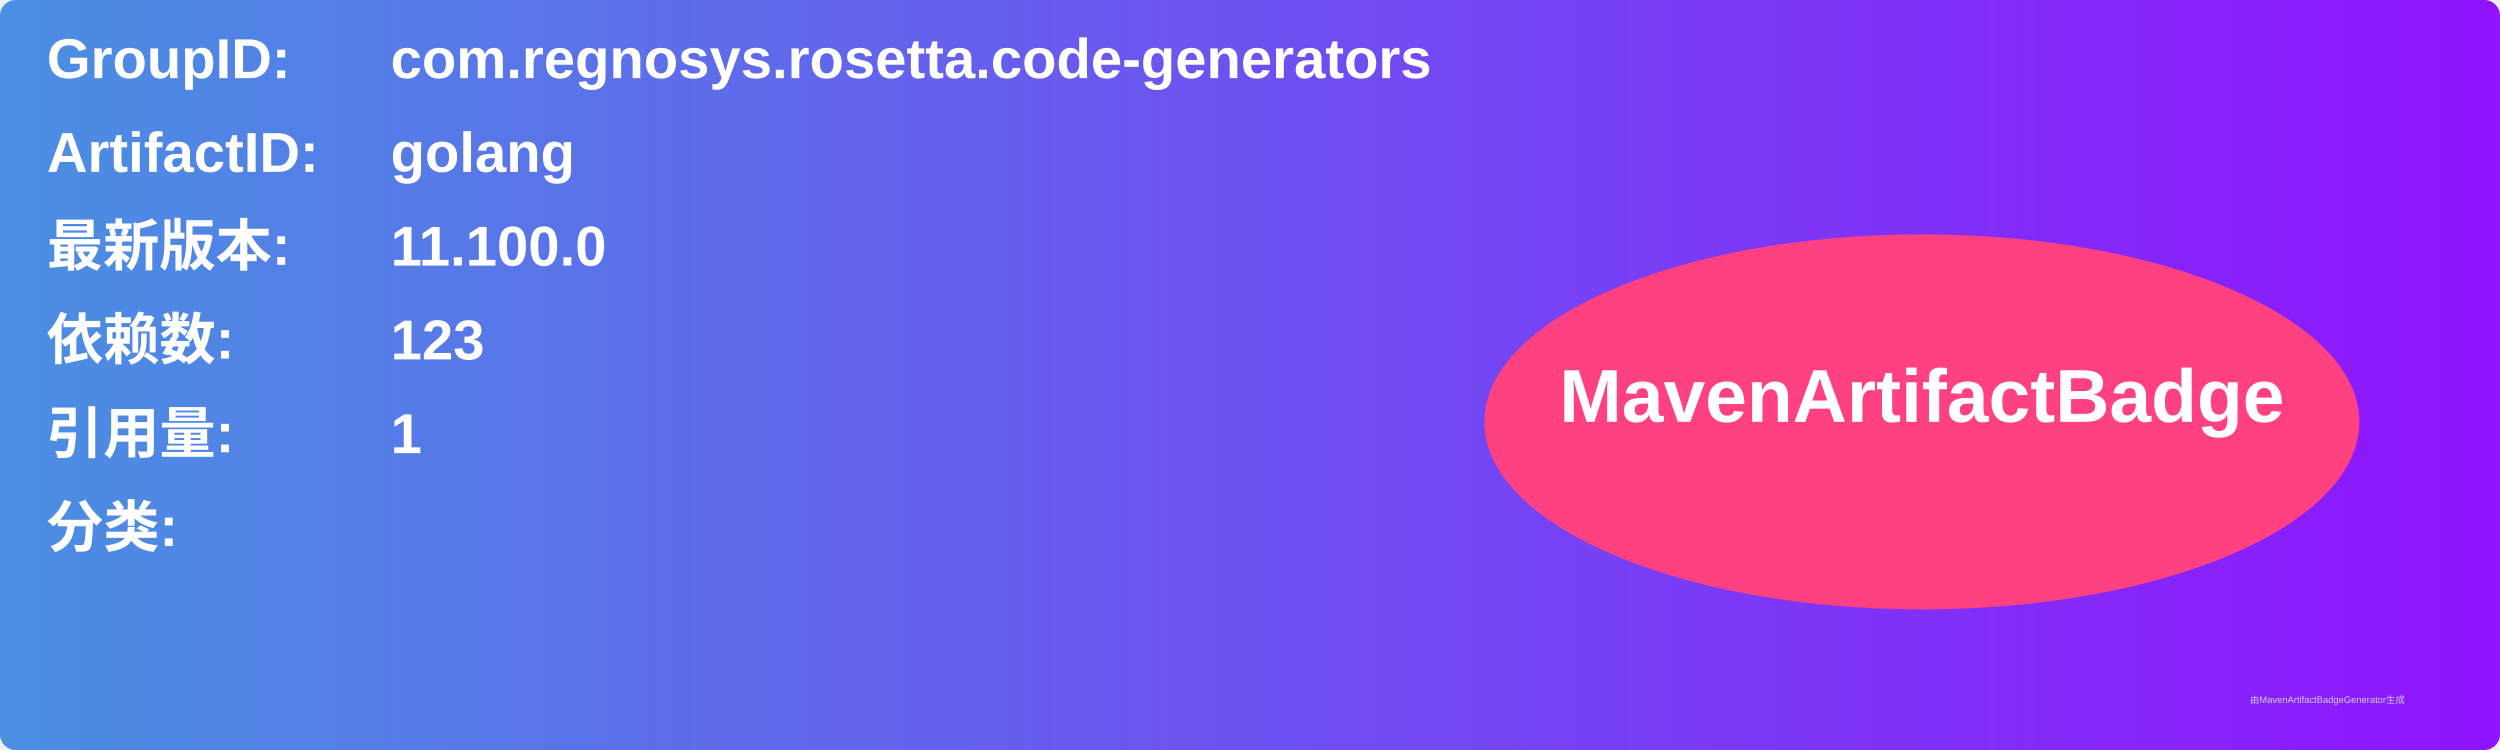
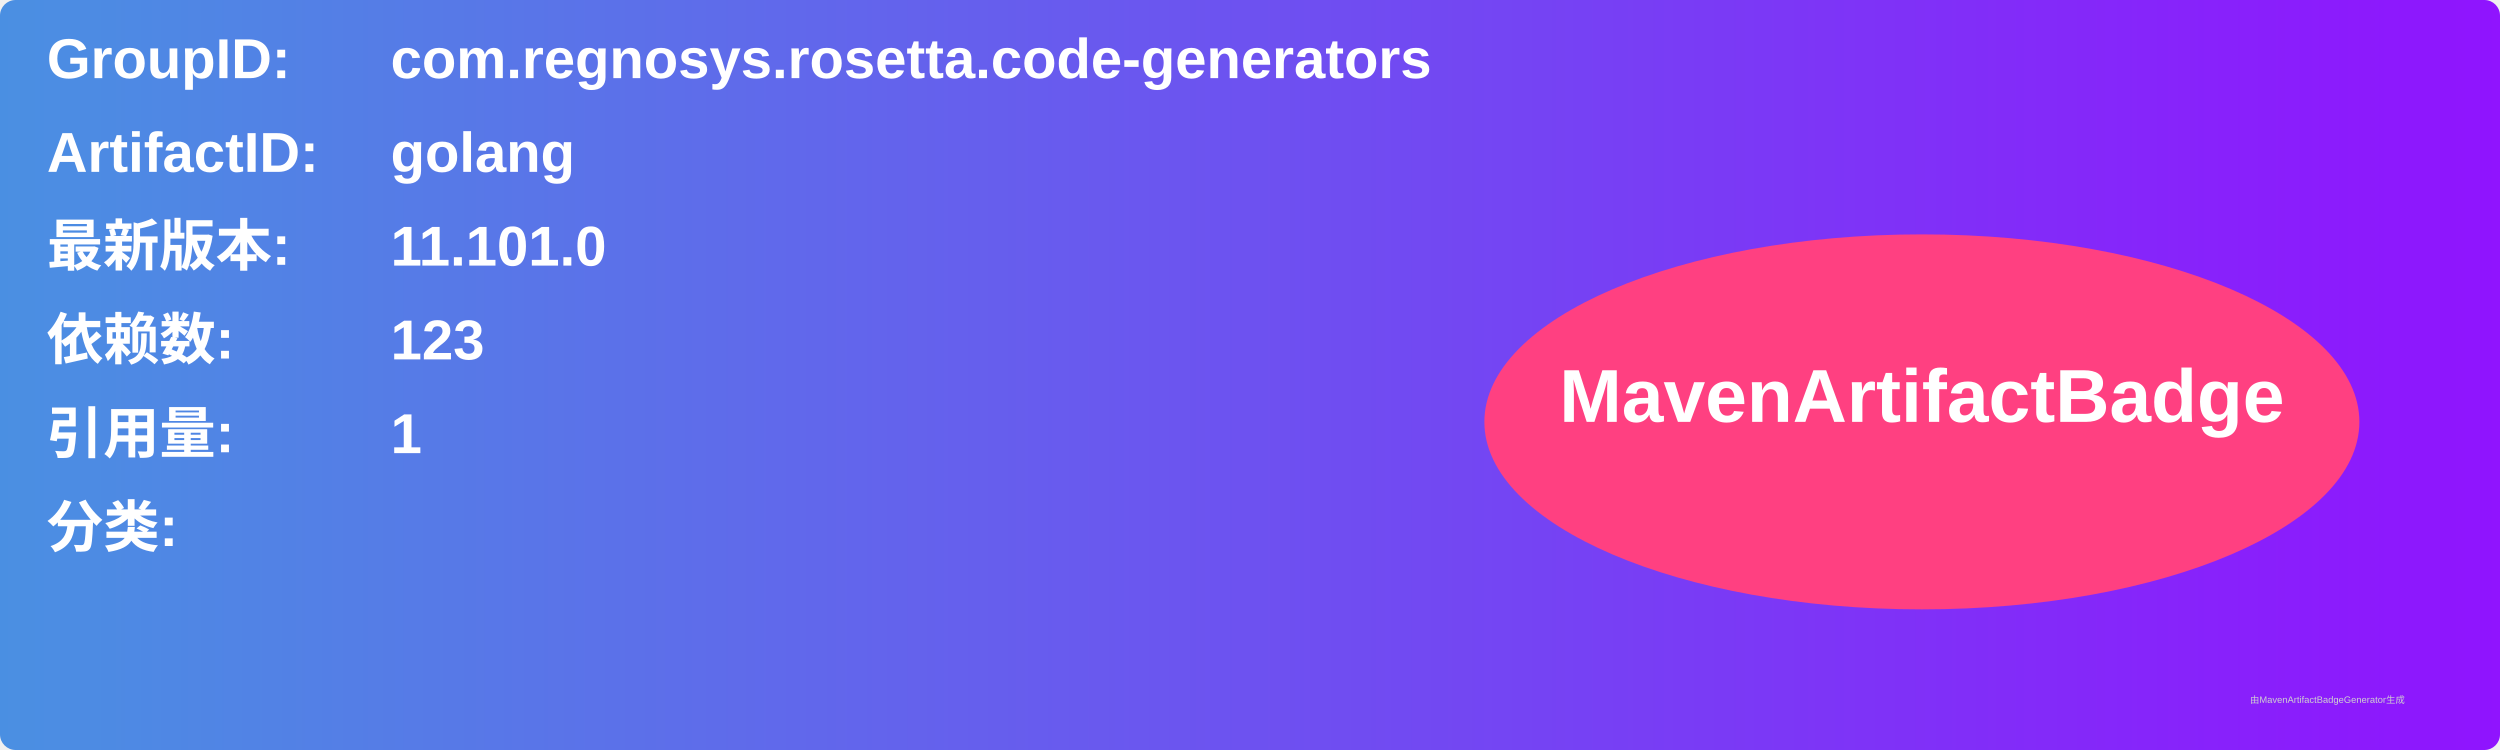
<svg xmlns="http://www.w3.org/2000/svg" width="800" height="240" viewBox="0 0 800 240">
  <linearGradient id="grad" x1="0%" y1="0%" x2="100%" y2="0%">
    <stop offset="0%" stop-color="#4a90e2" />
    <stop offset="100%" stop-color="#9013fe" />
  </linearGradient>
  <rect width="100%" height="100%" rx="5" ry="5" fill="url(#grad)" />
  <g transform="translate(15, 15)">
    <text x="0" y="10" font-family="Arial" font-size="18" fill="white" font-weight="bold" width="260">GroupID:</text>
    <text x="110" y="10" font-family="Arial" font-size="18" fill="white" font-weight="bold" width="460">com.regnosys.rosetta.code-generators</text>
    <text x="0" y="40" font-family="Arial" font-size="18" fill="white" font-weight="bold" width="260">ArtifactID:</text>
    <text x="110" y="40" font-family="Arial" font-size="18" fill="white" font-weight="bold" width="460">golang</text>
    <text x="0" y="70" font-family="Arial" font-size="18" fill="white" font-weight="bold">最新版本:</text>
    <text x="110" y="70" font-family="Arial" font-size="18" fill="white" font-weight="bold">
-       <tspan font-weight="bold">11.100.0</tspan>
+       <tspan font-weight="bold">11.101.0</tspan>
    </text>
    <text x="0" y="100" font-family="Arial" font-size="18" fill="white" font-weight="bold">依赖数: </text>
    <text x="110" y="100" font-family="Arial" font-size="18" fill="white">
      <tspan font-weight="bold">123</tspan>
    </text>
    <text x="0" y="130" font-family="Arial" font-size="18" fill="white" font-weight="bold">引用量: </text>
    <text x="110" y="130" font-family="Arial" font-size="18" fill="white">
      <tspan font-weight="bold">1</tspan>
    </text>
    <text x="0" y="160" font-family="Arial" font-size="18" fill="white" font-weight="bold">分类:</text>
    <text x="10" y="190" font-family="Arial" font-size="10" fill="white">
      <tspan font-weight="bold" />
    </text>
    <ellipse cx="600" cy="120" rx="140" ry="60" fill="#ff4081" />
    <text x="600" y="120" text-anchor="middle" font-family="Arial" font-size="24" fill="white" font-weight="bold">MavenArtifactBadge</text>
  </g>
  <text x="720" y="225" font-family="Arial" font-size="3" fill="#d0d0d0">由MavenArtifactBadgeGenerator生成</text>
</svg>
